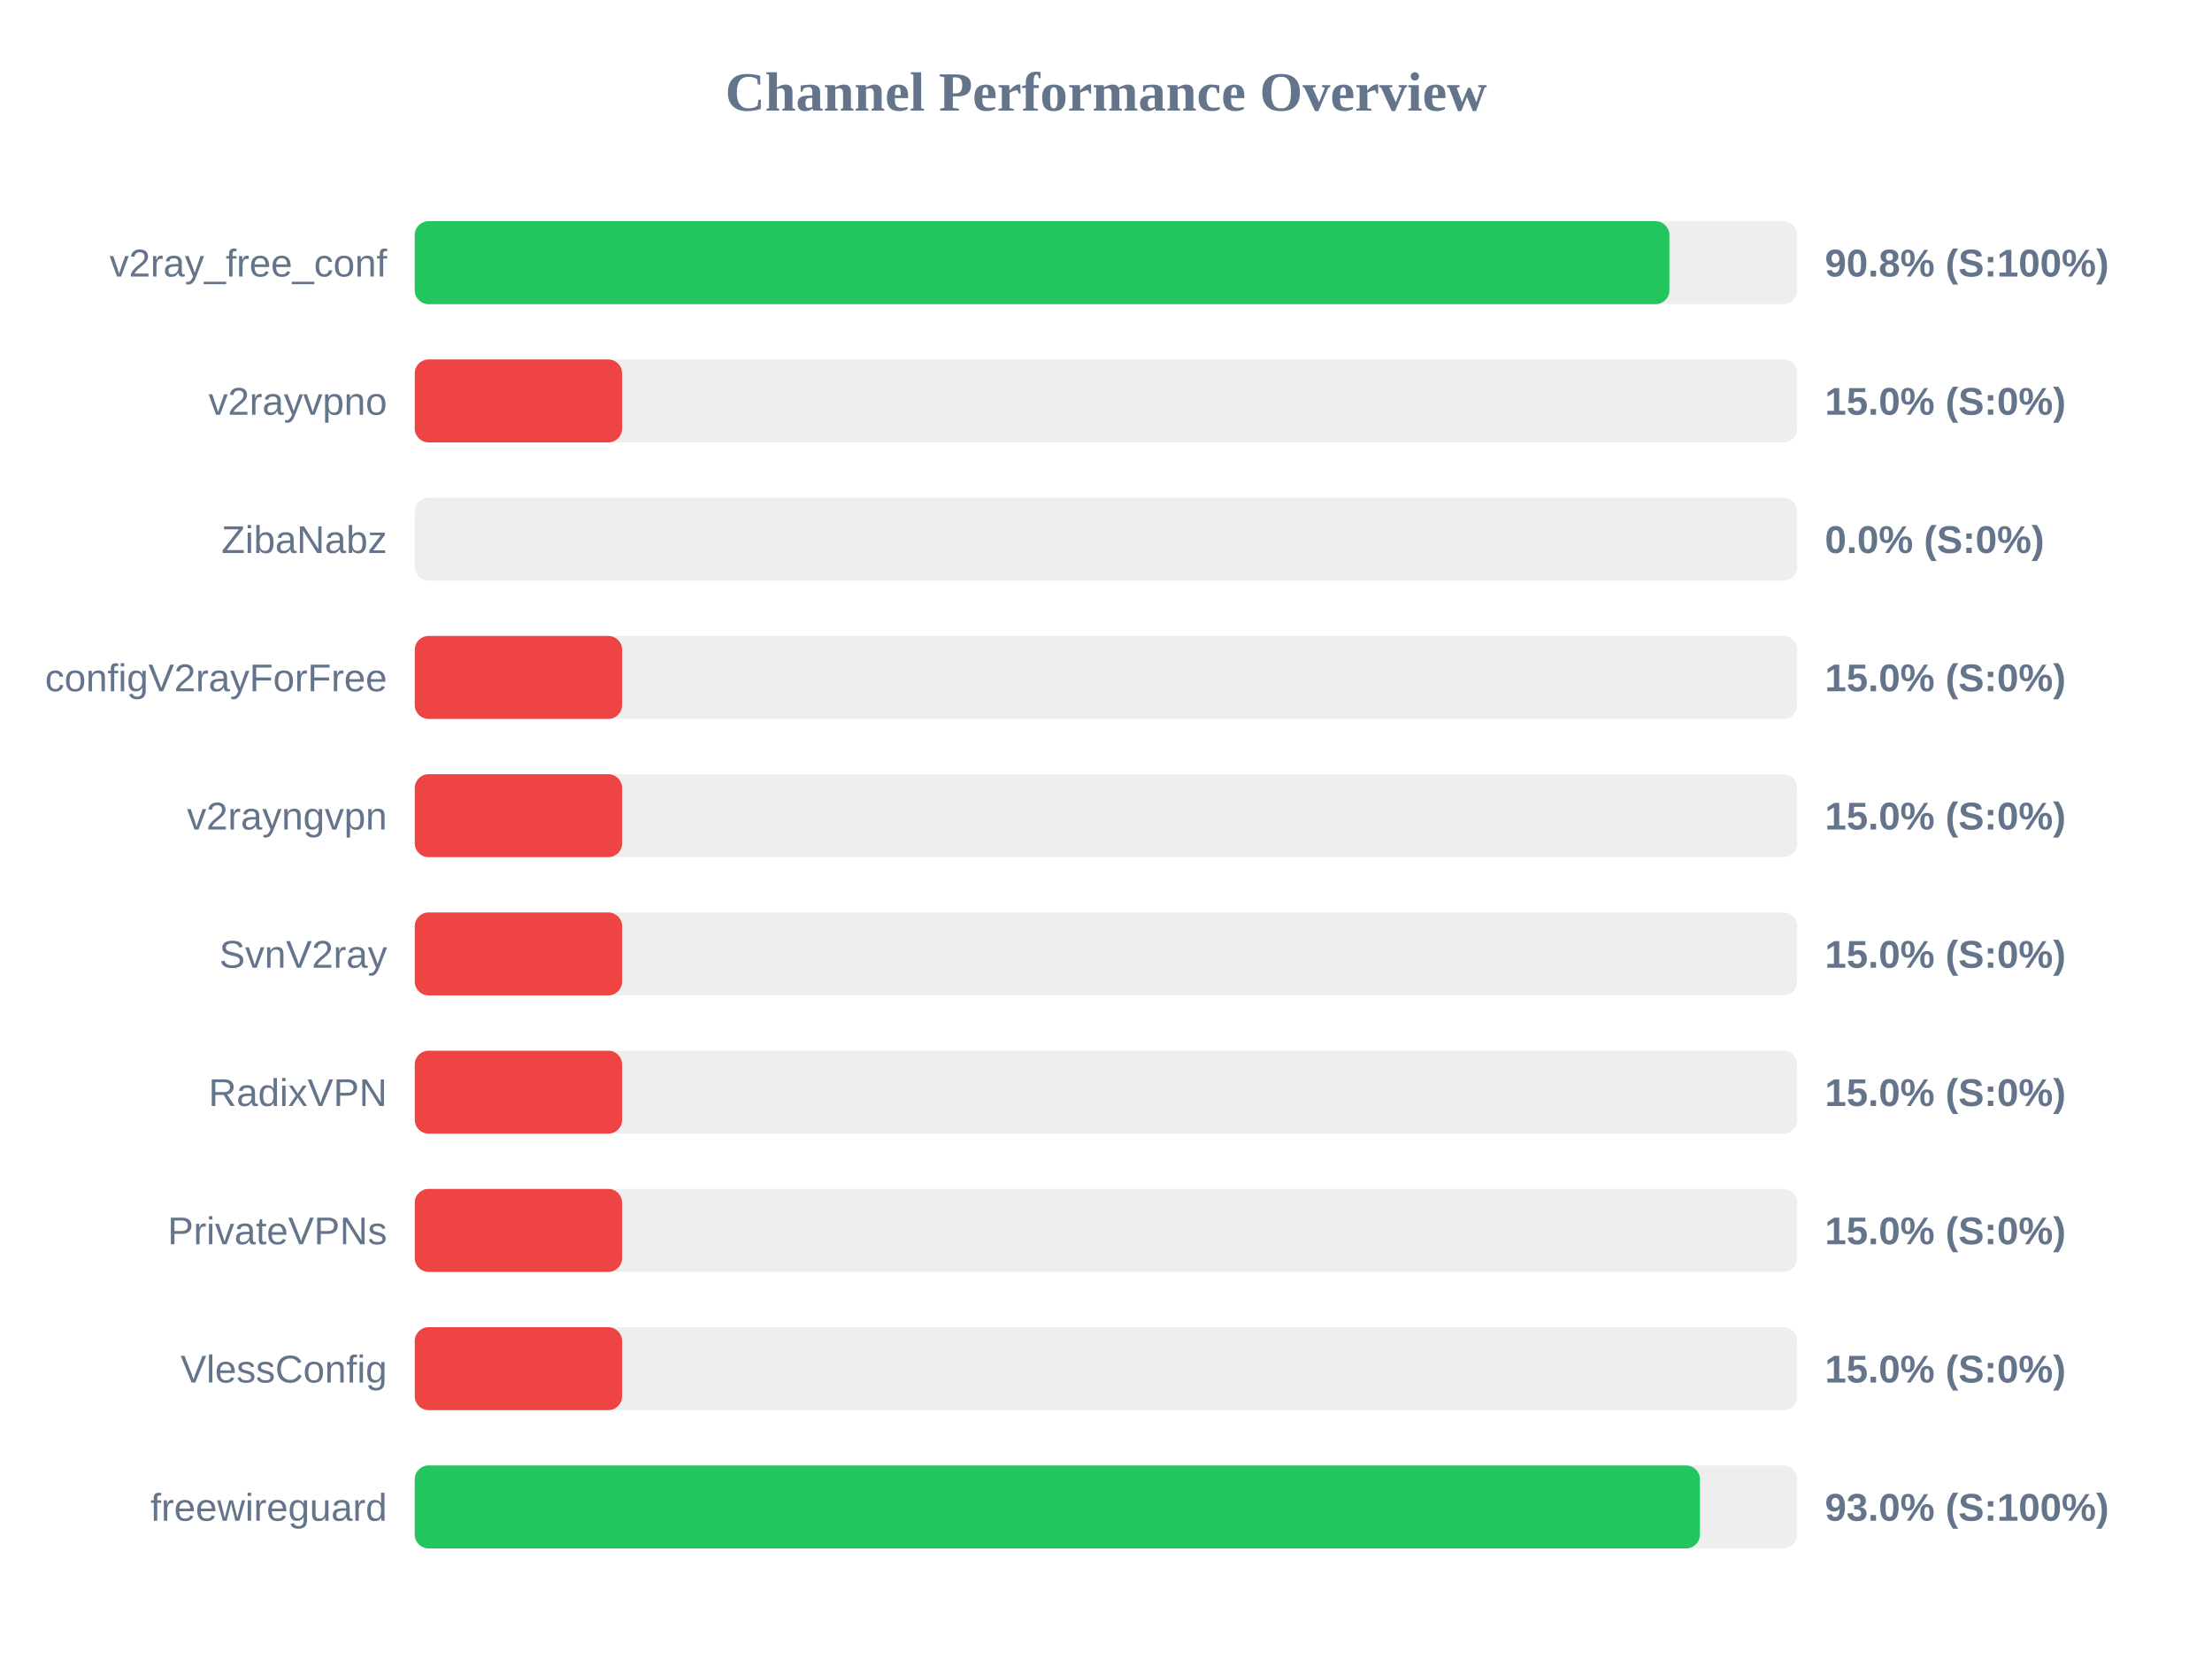
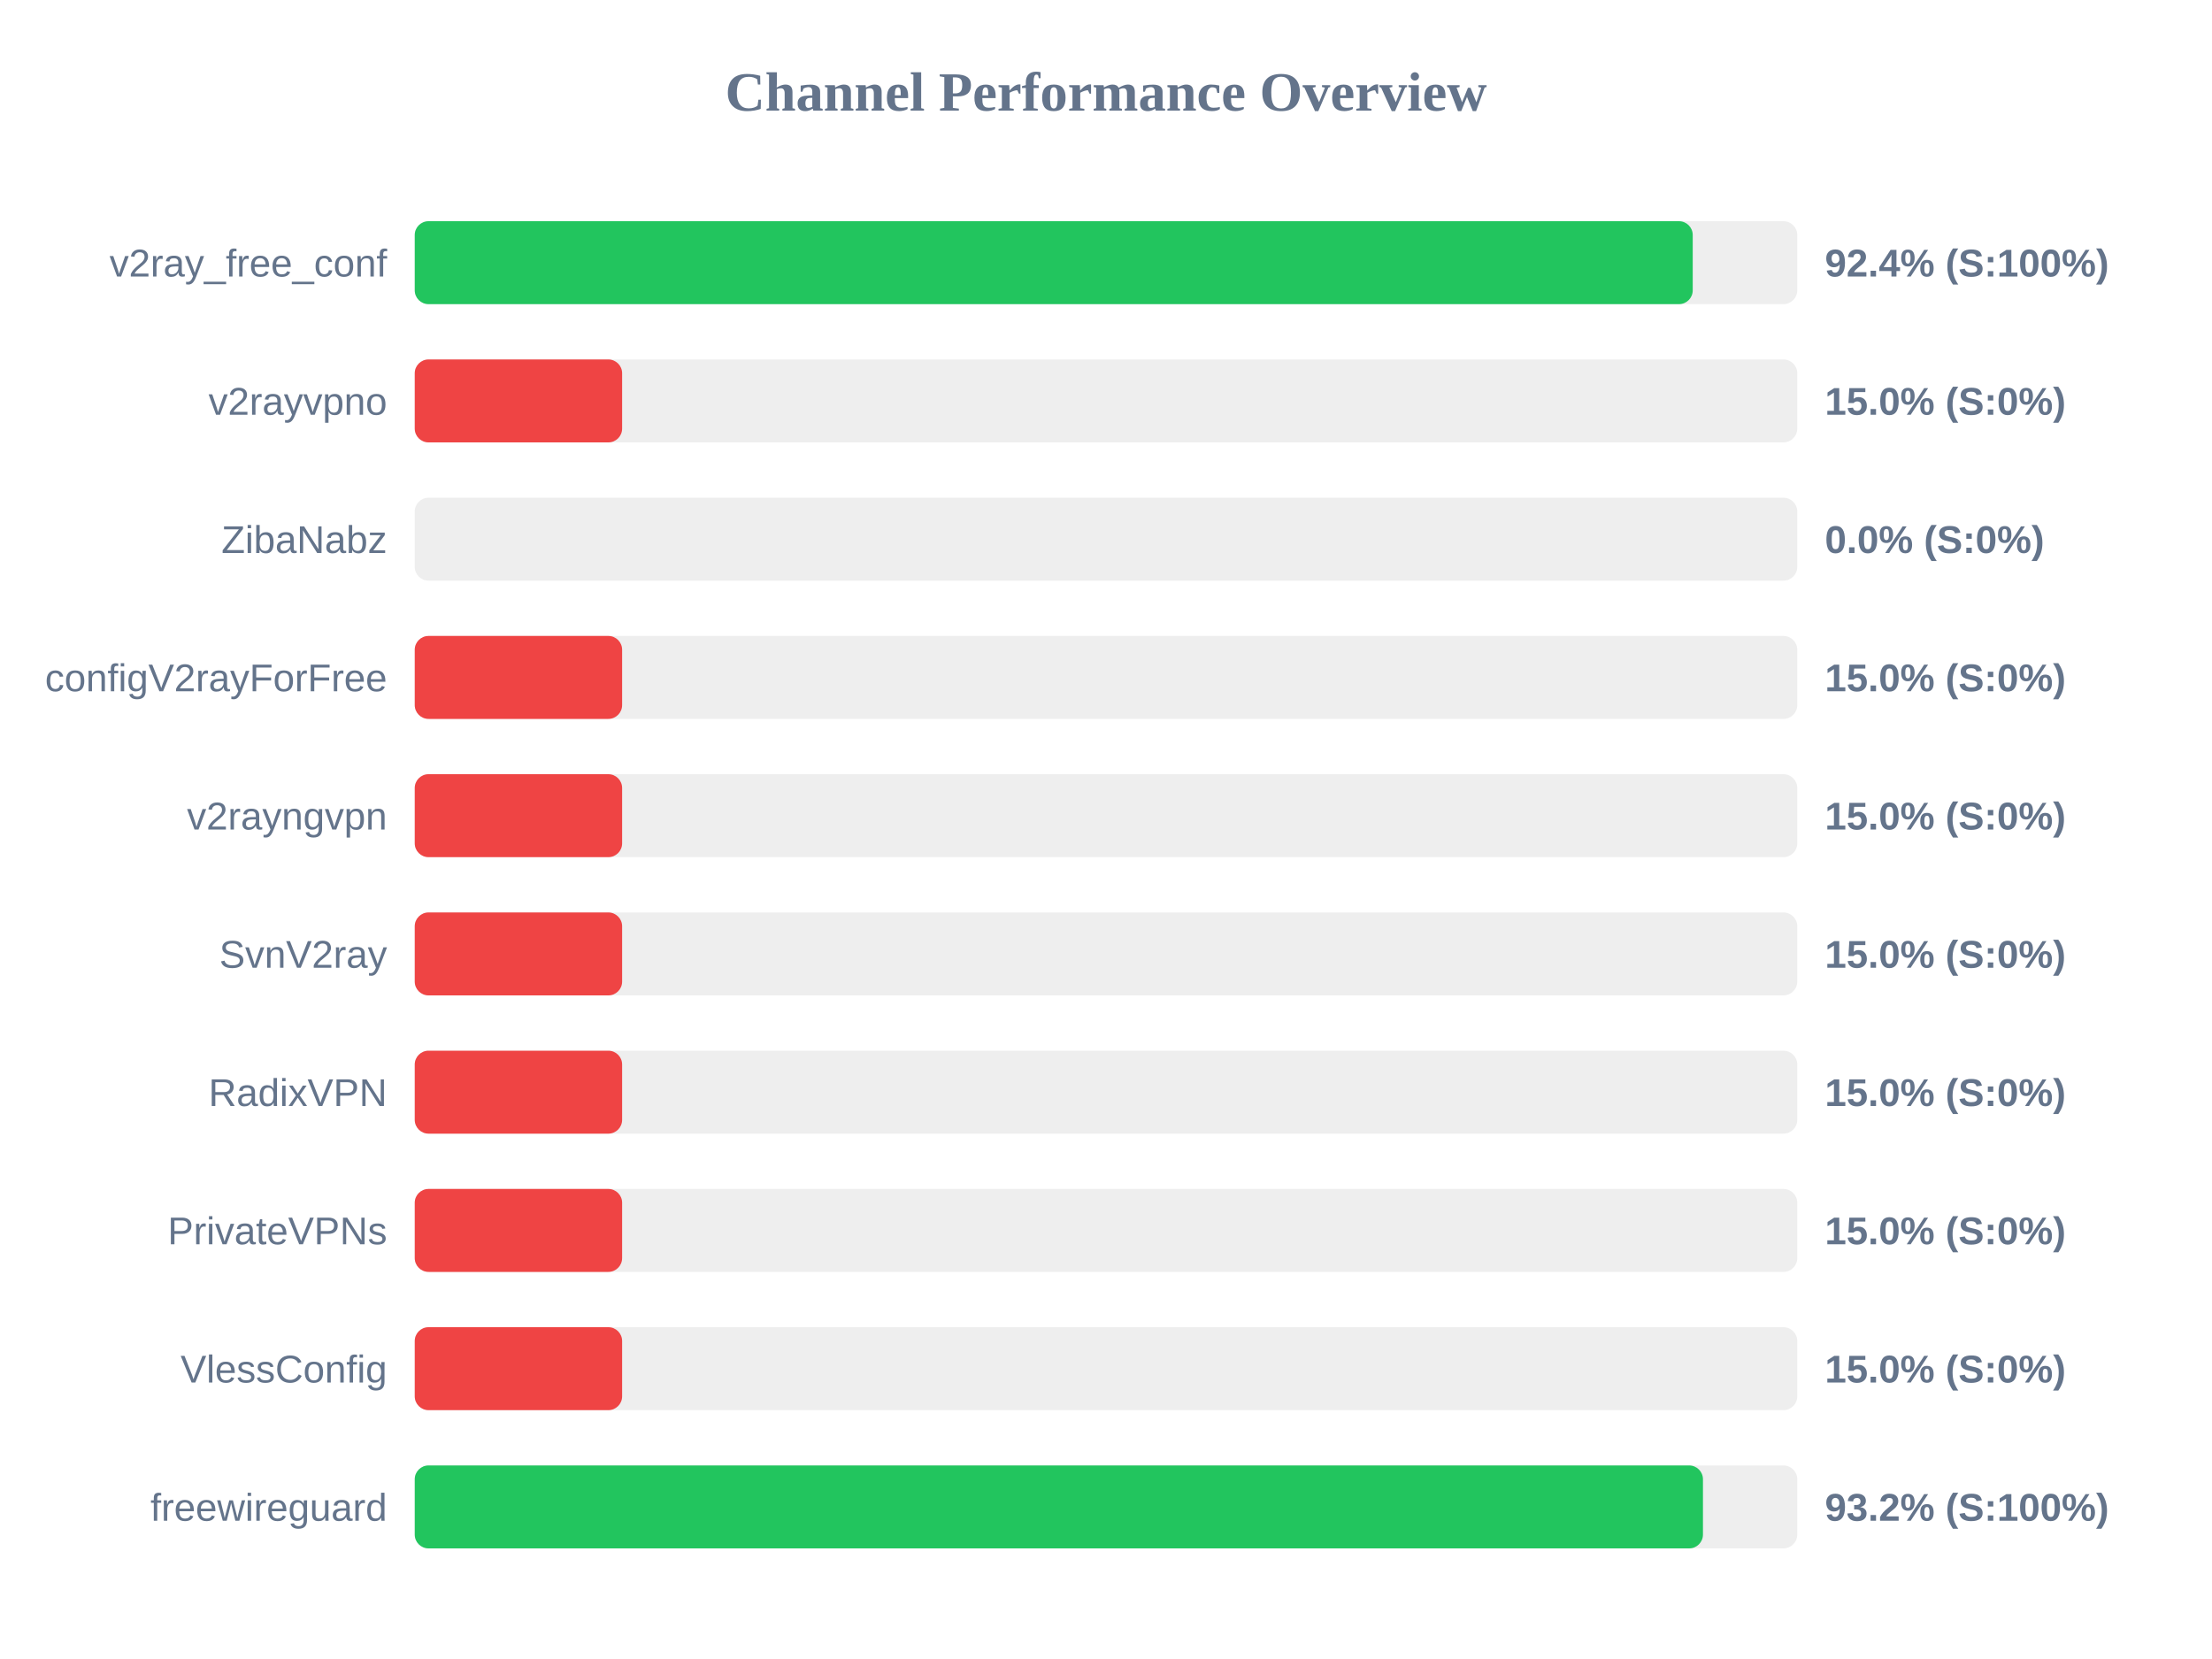
<svg xmlns="http://www.w3.org/2000/svg" width="800" height="600" version="1.1">
  <style>
        .row { font: 14px Arial; fill: #64748b; }
        .score { font: bold 14px Arial; fill: #64748b; }
    </style>
  <text x="400" y="40" text-anchor="middle" font-size="20px" font-weight="bold" fill="#64748b">Channel Performance Overview</text>
  <rect x="150" y="80" width="500" height="30" fill="#eee" rx="5" />
-   <rect x="150" y="80" width="453.75" height="30" fill="#22c55e" rx="5" />
+   <rect x="150" y="80" width="462.2" height="30" fill="#22c55e" rx="5" />
  <text x="140" y="100" text-anchor="end" class="row">v2ray_free_conf</text>
-   <text x="660" y="100" text-anchor="start" class="score">90.8% (S:100%)</text>
+   <text x="660" y="100" text-anchor="start" class="score">92.4% (S:100%)</text>
  <rect x="150" y="130" width="500" height="30" fill="#eee" rx="5" />
  <rect x="150" y="130" width="75.0" height="30" fill="#ef4444" rx="5" />
  <text x="140" y="150" text-anchor="end" class="row">v2rayvpno</text>
  <text x="660" y="150" text-anchor="start" class="score">15.0% (S:0%)</text>
  <rect x="150" y="180" width="500" height="30" fill="#eee" rx="5" />
  <rect x="150" y="180" width="0.0" height="30" fill="#ef4444" rx="5" />
  <text x="140" y="200" text-anchor="end" class="row">ZibaNabz</text>
  <text x="660" y="200" text-anchor="start" class="score">0.0% (S:0%)</text>
  <rect x="150" y="230" width="500" height="30" fill="#eee" rx="5" />
  <rect x="150" y="230" width="75.0" height="30" fill="#ef4444" rx="5" />
  <text x="140" y="250" text-anchor="end" class="row">configV2rayForFree</text>
  <text x="660" y="250" text-anchor="start" class="score">15.0% (S:0%)</text>
  <rect x="150" y="280" width="500" height="30" fill="#eee" rx="5" />
  <rect x="150" y="280" width="75.0" height="30" fill="#ef4444" rx="5" />
  <text x="140" y="300" text-anchor="end" class="row">v2rayngvpn</text>
  <text x="660" y="300" text-anchor="start" class="score">15.0% (S:0%)</text>
  <rect x="150" y="330" width="500" height="30" fill="#eee" rx="5" />
  <rect x="150" y="330" width="75.0" height="30" fill="#ef4444" rx="5" />
  <text x="140" y="350" text-anchor="end" class="row">SvnV2ray</text>
  <text x="660" y="350" text-anchor="start" class="score">15.0% (S:0%)</text>
  <rect x="150" y="380" width="500" height="30" fill="#eee" rx="5" />
  <rect x="150" y="380" width="75.0" height="30" fill="#ef4444" rx="5" />
  <text x="140" y="400" text-anchor="end" class="row">RadixVPN</text>
  <text x="660" y="400" text-anchor="start" class="score">15.0% (S:0%)</text>
  <rect x="150" y="430" width="500" height="30" fill="#eee" rx="5" />
  <rect x="150" y="430" width="75.0" height="30" fill="#ef4444" rx="5" />
  <text x="140" y="450" text-anchor="end" class="row">PrivateVPNs</text>
  <text x="660" y="450" text-anchor="start" class="score">15.0% (S:0%)</text>
  <rect x="150" y="480" width="500" height="30" fill="#eee" rx="5" />
  <rect x="150" y="480" width="75.0" height="30" fill="#ef4444" rx="5" />
  <text x="140" y="500" text-anchor="end" class="row">VlessConfig</text>
  <text x="660" y="500" text-anchor="start" class="score">15.0% (S:0%)</text>
  <rect x="150" y="530" width="500" height="30" fill="#eee" rx="5" />
-   <rect x="150" y="530" width="464.8" height="30" fill="#22c55e" rx="5" />
+   <rect x="150" y="530" width="465.9" height="30" fill="#22c55e" rx="5" />
  <text x="140" y="550" text-anchor="end" class="row">freewireguard</text>
-   <text x="660" y="550" text-anchor="start" class="score">93.0% (S:100%)</text>
+   <text x="660" y="550" text-anchor="start" class="score">93.2% (S:100%)</text>
</svg>
